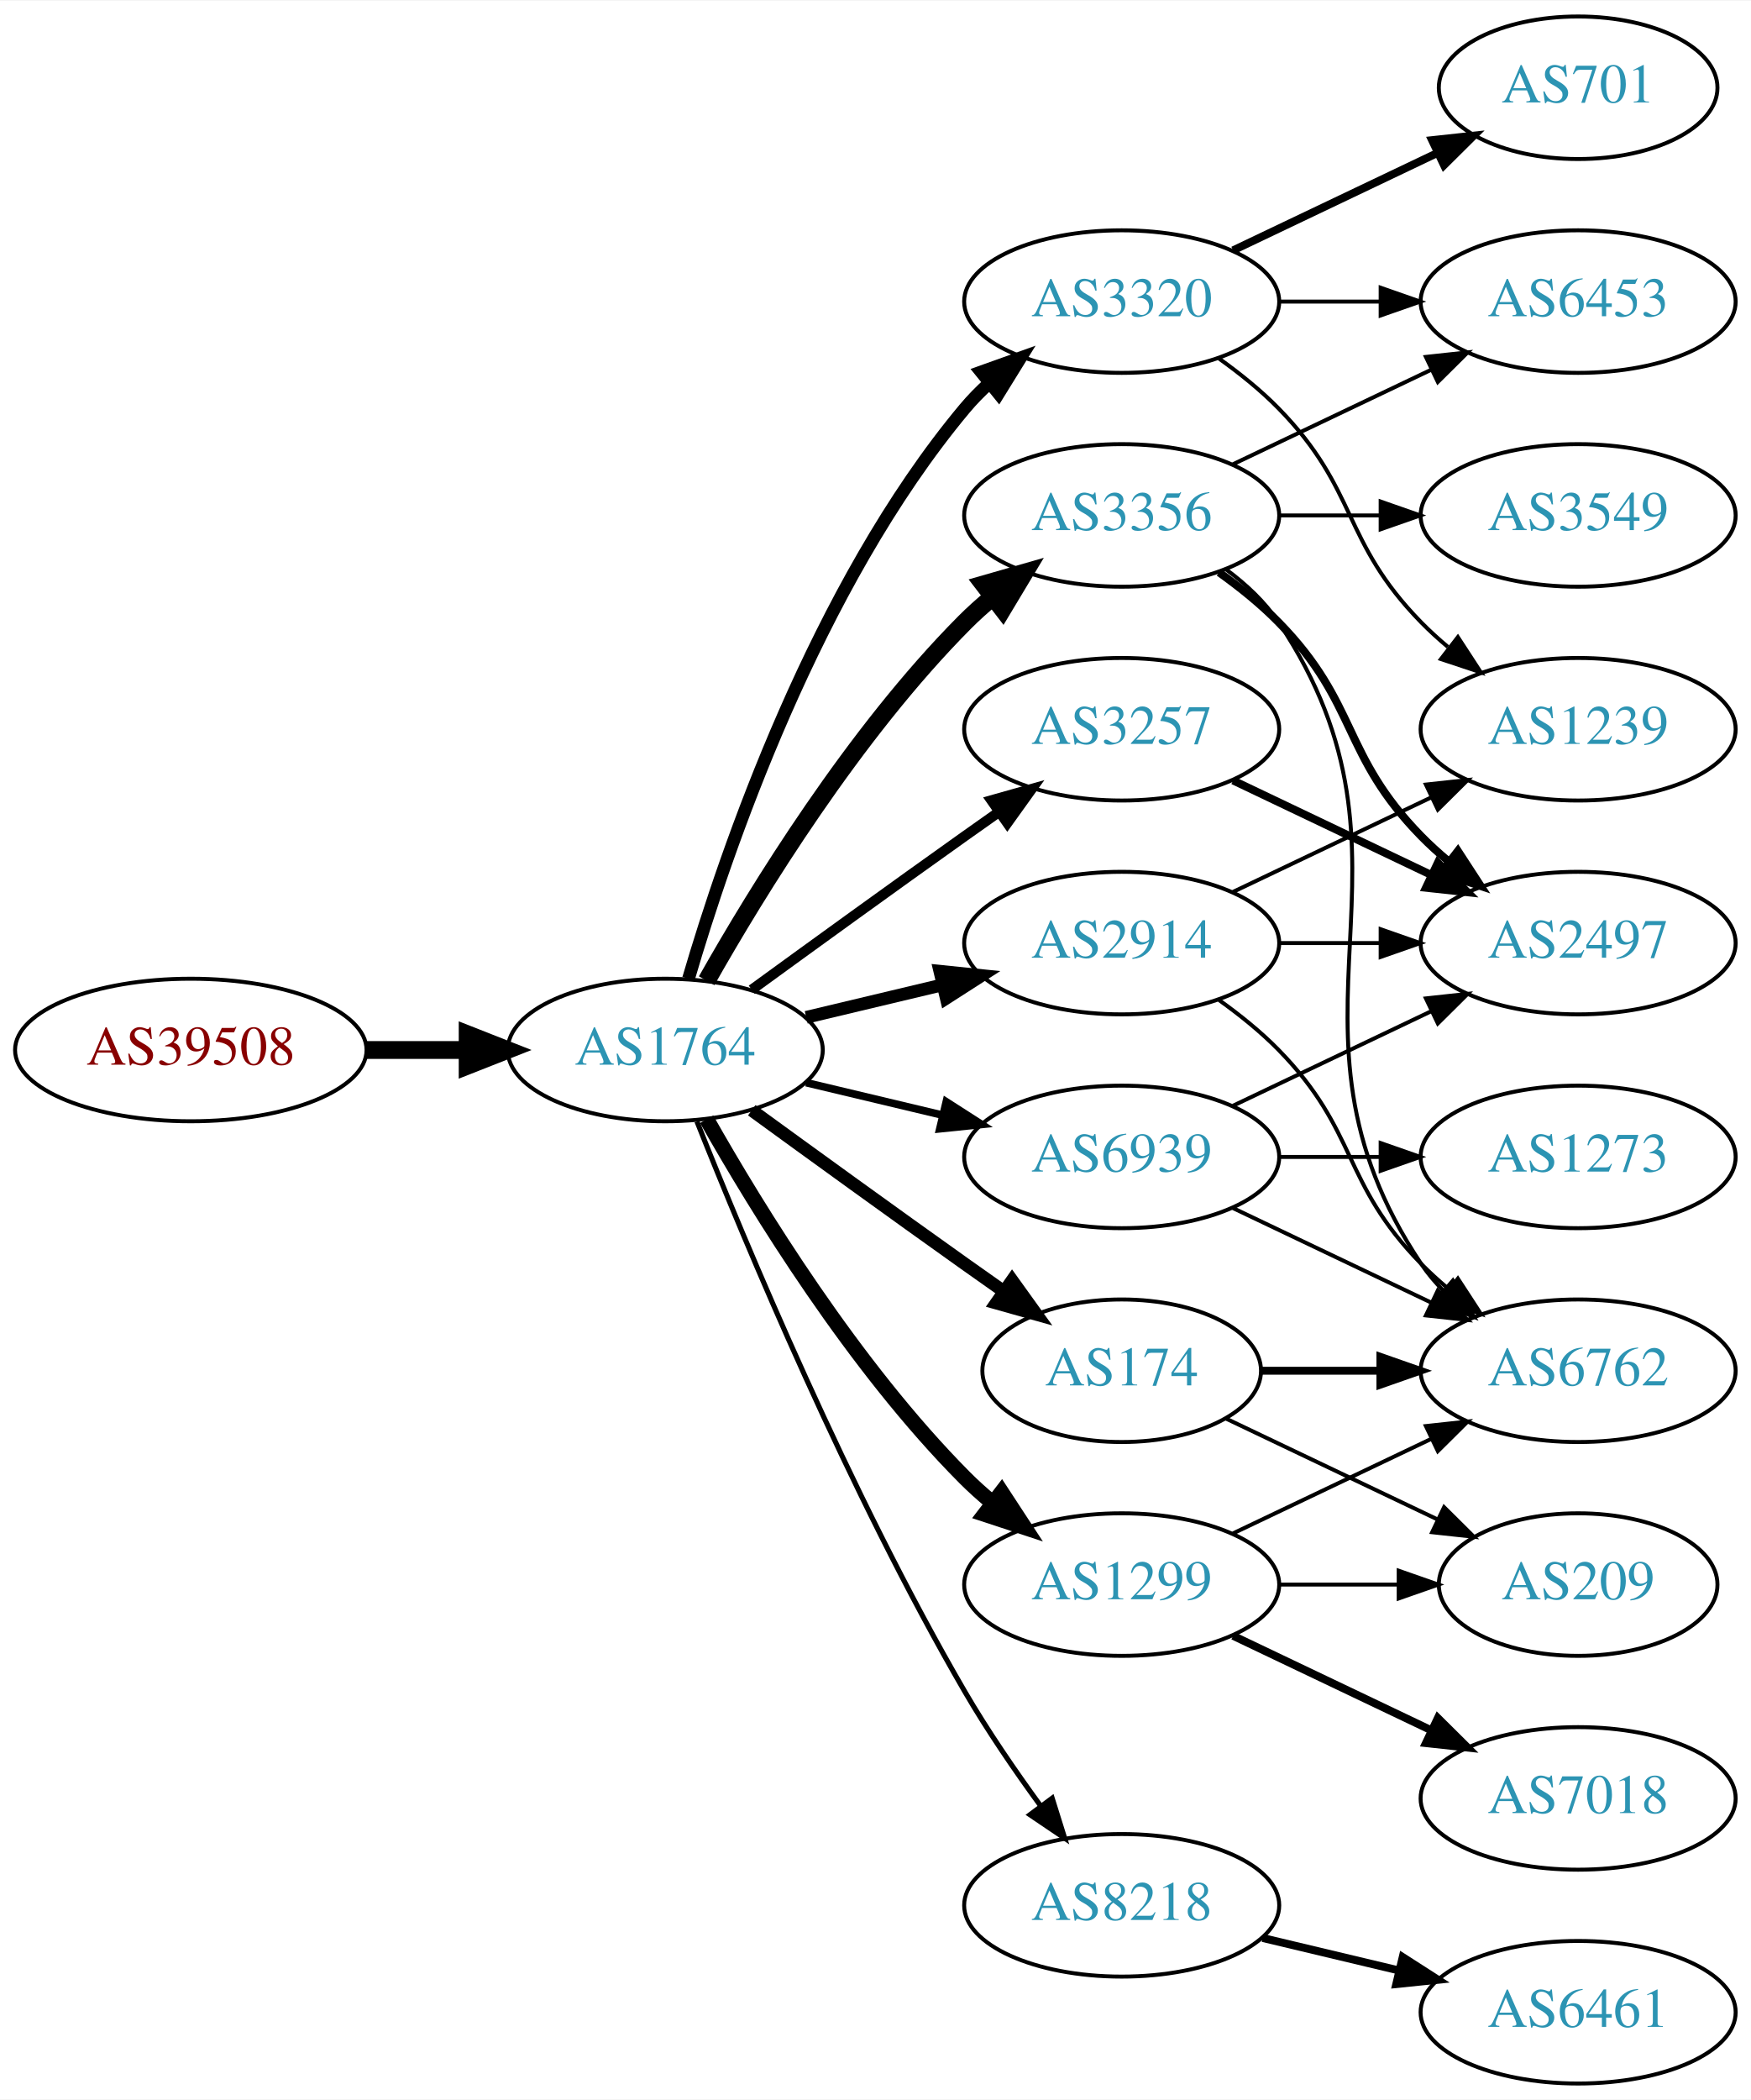
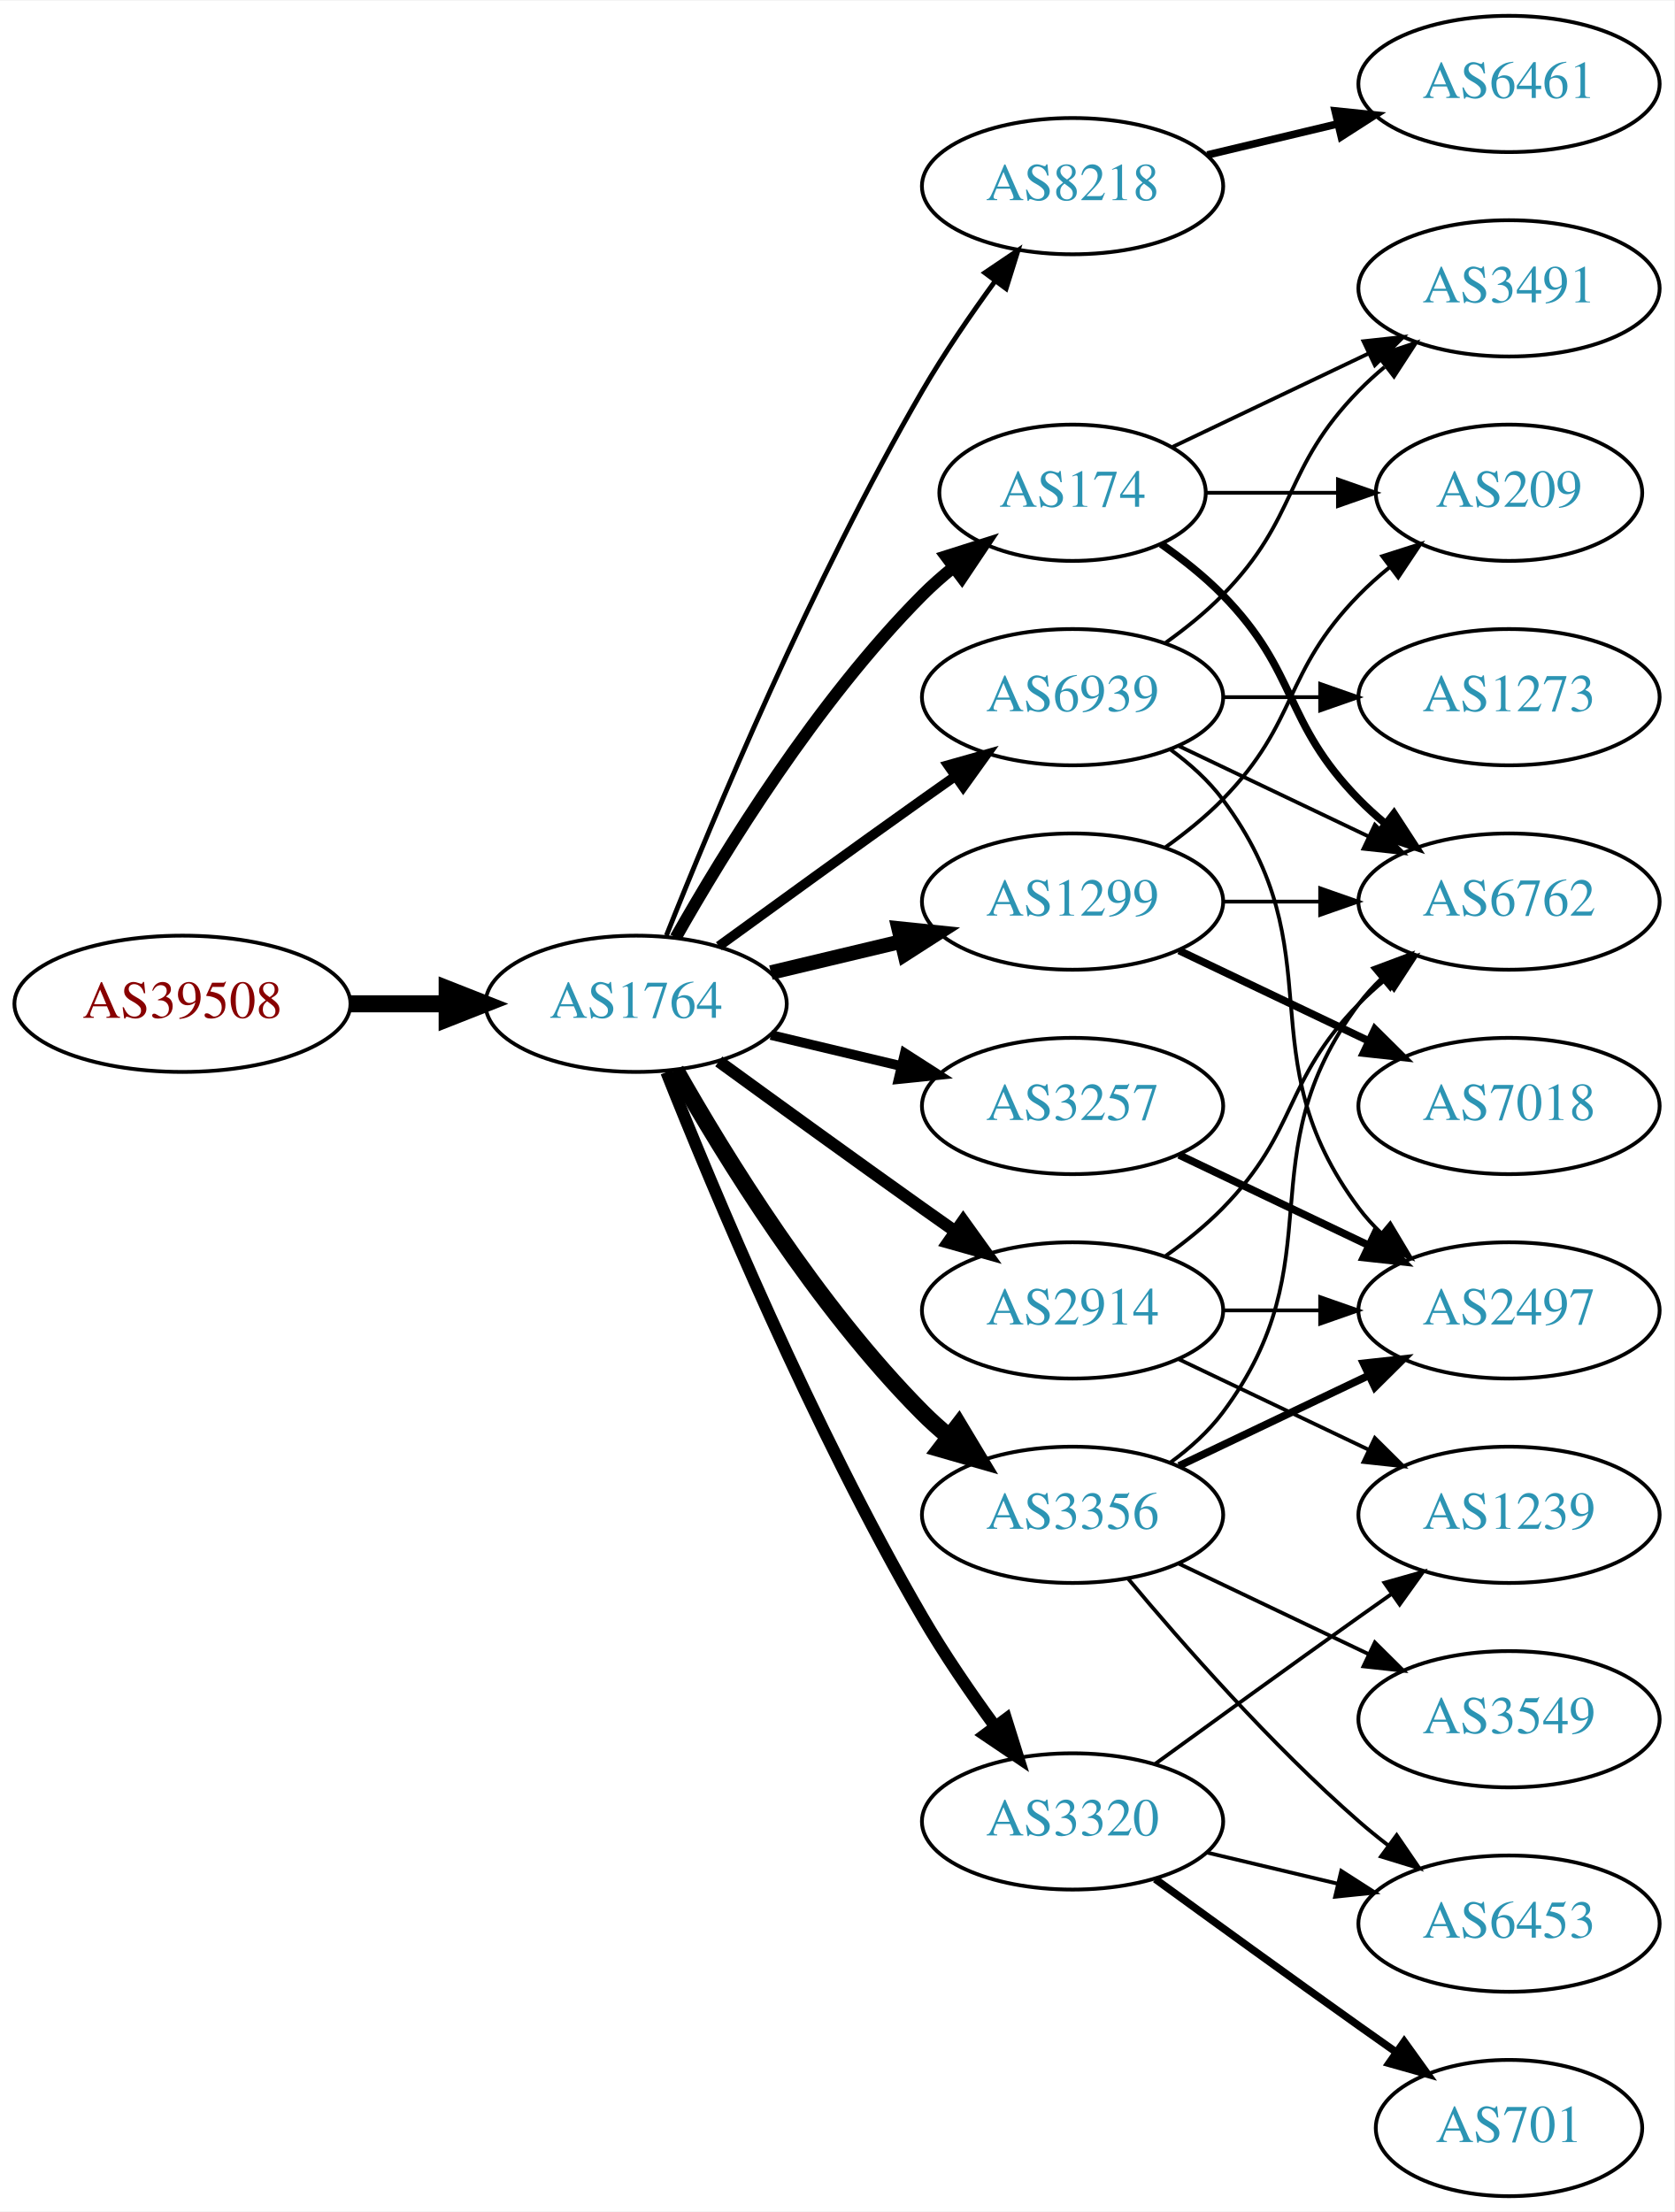
- <svg xmlns="http://www.w3.org/2000/svg" xmlns:xlink="http://www.w3.org/1999/xlink" width="442pt" height="530pt" viewBox="0.00 0.00 442.27 530.00">
-   <g id="graph0" class="graph" transform="scale(1 1) rotate(0) translate(4 526)">
-     <polygon fill="white" stroke="none" points="-4,4 -4,-526 438.271,-526 438.271,4 -4,4" />
+ <svg xmlns="http://www.w3.org/2000/svg" xmlns:xlink="http://www.w3.org/1999/xlink" width="442pt" height="584pt" viewBox="0.00 0.00 442.27 584.00">
+   <g id="graph0" class="graph" transform="scale(1 1) rotate(0) translate(4 580)">
+     <polygon fill="white" stroke="none" points="-4,4 -4,-580 438.271,-580 438.271,4 -4,4" />
    <g id="node1" class="node">
      <g id="a_node1">
        <a xlink:href="/asn/39508" xlink:title="AS39508 ~ AXIANS ICT Austria GmbH [AT]">
-           <ellipse fill="#ffffff" stroke="black" cx="44.196" cy="-261" rx="44.393" ry="18" />
-           <text text-anchor="middle" x="44.196" y="-257.3" font-family="Times,serif" font-size="14.00" fill="#880000">AS39508</text>
+           <ellipse fill="#ffffff" stroke="black" cx="44.196" cy="-315" rx="44.393" ry="18" />
+           <text text-anchor="middle" x="44.196" y="-311.3" font-family="Times,serif" font-size="14.00" fill="#880000">AS39508</text>
        </a>
      </g>
    </g>
    <g id="node2" class="node">
      <g id="a_node2">
        <a xlink:href="/asn/1764" xlink:title="AS1764 ~ NEXTLAYER-AS [AT]">
-           <ellipse fill="#ffffff" stroke="black" cx="164.039" cy="-261" rx="39.794" ry="18" />
-           <text text-anchor="middle" x="164.039" y="-257.3" font-family="Times,serif" font-size="14.00" fill="#2c94b3">AS1764</text>
+           <ellipse fill="#ffffff" stroke="black" cx="164.039" cy="-315" rx="39.794" ry="18" />
+           <text text-anchor="middle" x="164.039" y="-311.3" font-family="Times,serif" font-size="14.00" fill="#2c94b3">AS1764</text>
        </a>
      </g>
    </g>
    <g id="edge1" class="edge">
-       <path fill="none" stroke="black" stroke-width="4.5" d="M88.407,-261C96.72,-261 105.482,-261 113.965,-261" />
-       <polygon fill="black" stroke="black" stroke-width="4.5" points="114.123,-264.938 124.123,-261 114.123,-257.063 114.123,-264.938" />
+       <path fill="none" stroke="black" stroke-width="4.5" d="M88.407,-315C96.72,-315 105.482,-315 113.965,-315" />
+       <polygon fill="black" stroke="black" stroke-width="4.5" points="114.123,-318.938 124.123,-315 114.123,-311.063 114.123,-318.938" />
    </g>
    <g id="node3" class="node">
      <g id="a_node3">
-         <a xlink:href="/asn/2914" xlink:title="AS2914 ~ NTT America, Inc. [US]">
-           <ellipse fill="#ffffff" stroke="black" cx="279.332" cy="-288" rx="39.794" ry="18" />
-           <text text-anchor="middle" x="279.332" y="-284.3" font-family="Times,serif" font-size="14.00" fill="#2c94b3">AS2914</text>
+         <a xlink:href="/asn/8218" xlink:title="AS8218 ~ legacy Neotelecoms [FR]">
+           <ellipse fill="#ffffff" stroke="black" cx="279.332" cy="-531" rx="39.794" ry="18" />
+           <text text-anchor="middle" x="279.332" y="-527.3" font-family="Times,serif" font-size="14.00" fill="#2c94b3">AS8218</text>
        </a>
      </g>
    </g>
    <g id="edge2" class="edge">
-       <path fill="none" stroke="black" stroke-width="3.214" d="M199.646,-269.248C210.517,-271.838 222.671,-274.735 234.114,-277.462" />
-       <polygon fill="black" stroke="black" stroke-width="3.214" points="233.397,-280.889 243.936,-279.803 235.02,-274.08 233.397,-280.889" />
+       <path fill="none" stroke="black" stroke-width="1.286" d="M172.042,-333.051C184.169,-363.57 210.587,-426.933 239.685,-477 245.392,-486.819 252.43,-497.078 258.929,-505.984" />
+       <polygon fill="black" stroke="black" stroke-width="1.286" points="256.155,-508.119 264.934,-514.05 261.77,-503.938 256.155,-508.119" />
    </g>
    <g id="node4" class="node">
      <g id="a_node4">
-         <a xlink:href="/asn/3356" xlink:title="AS3356 ~ Level 3 Parent, LLC [US]">
-           <ellipse fill="#ffffff" stroke="black" cx="279.332" cy="-396" rx="39.794" ry="18" />
-           <text text-anchor="middle" x="279.332" y="-392.3" font-family="Times,serif" font-size="14.00" fill="#2c94b3">AS3356</text>
+         <a xlink:href="/asn/174" xlink:title="AS174 ~ Cogent Communications [US]">
+           <ellipse fill="#ffffff" stroke="black" cx="279.332" cy="-450" rx="35.194" ry="18" />
+           <text text-anchor="middle" x="279.332" y="-446.3" font-family="Times,serif" font-size="14.00" fill="#2c94b3">AS174</text>
        </a>
      </g>
    </g>
    <g id="edge3" class="edge">
-       <path fill="none" stroke="black" stroke-width="4.5" d="M174.498,-278.49C187.28,-301.096 211.712,-340.886 239.685,-369 241.796,-371.121 244.092,-373.188 246.477,-375.171" />
-       <polygon fill="black" stroke="black" stroke-width="4.5" points="244.463,-378.589 254.793,-381.556 249.259,-372.343 244.463,-378.589" />
+       <path fill="none" stroke="black" stroke-width="3.214" d="M174.498,-332.49C187.28,-355.096 211.712,-394.886 239.685,-423 242.185,-425.513 244.946,-427.949 247.807,-430.261" />
+       <polygon fill="black" stroke="black" stroke-width="3.214" points="245.905,-433.21 256.004,-436.413 250.108,-427.611 245.905,-433.21" />
    </g>
    <g id="node5" class="node">
      <g id="a_node5">
-         <a xlink:href="/asn/1299" xlink:title="AS1299 ~ Telia Carrier [EU]">
-           <ellipse fill="#ffffff" stroke="black" cx="279.332" cy="-126" rx="39.794" ry="18" />
-           <text text-anchor="middle" x="279.332" y="-122.3" font-family="Times,serif" font-size="14.00" fill="#2c94b3">AS1299</text>
+         <a xlink:href="/asn/3356" xlink:title="AS3356 ~ Level 3 Parent, LLC [US]">
+           <ellipse fill="#ffffff" stroke="black" cx="279.332" cy="-180" rx="39.794" ry="18" />
+           <text text-anchor="middle" x="279.332" y="-176.3" font-family="Times,serif" font-size="14.00" fill="#2c94b3">AS3356</text>
        </a>
      </g>
    </g>
    <g id="edge4" class="edge">
-       <path fill="none" stroke="black" stroke-width="3.857" d="M174.498,-243.51C187.28,-220.904 211.712,-181.114 239.685,-153 241.796,-150.879 244.092,-148.812 246.477,-146.829" />
-       <polygon fill="black" stroke="black" stroke-width="3.857" points="248.993,-149.31 254.793,-140.444 244.73,-143.758 248.993,-149.31" />
+       <path fill="none" stroke="black" stroke-width="4.5" d="M174.498,-297.51C187.28,-274.904 211.712,-235.114 239.685,-207 241.796,-204.879 244.092,-202.812 246.477,-200.829" />
+       <polygon fill="black" stroke="black" stroke-width="4.5" points="249.259,-203.657 254.793,-194.444 244.463,-197.411 249.259,-203.657" />
    </g>
    <g id="node6" class="node">
      <g id="a_node6">
-         <a xlink:href="/asn/174" xlink:title="AS174 ~ Cogent Communications [US]">
-           <ellipse fill="#ffffff" stroke="black" cx="279.332" cy="-180" rx="35.194" ry="18" />
-           <text text-anchor="middle" x="279.332" y="-176.3" font-family="Times,serif" font-size="14.00" fill="#2c94b3">AS174</text>
+         <a xlink:href="/asn/1299" xlink:title="AS1299 ~ Telia Carrier [EU]">
+           <ellipse fill="#ffffff" stroke="black" cx="279.332" cy="-342" rx="39.794" ry="18" />
+           <text text-anchor="middle" x="279.332" y="-338.3" font-family="Times,serif" font-size="14.00" fill="#2c94b3">AS1299</text>
        </a>
      </g>
    </g>
    <g id="edge5" class="edge">
-       <path fill="none" stroke="black" stroke-width="3.214" d="M185.887,-245.778C200.821,-234.909 221.435,-219.975 239.685,-207 242.895,-204.718 246.264,-202.339 249.619,-199.982" />
-       <polygon fill="black" stroke="black" stroke-width="3.214" points="251.647,-202.834 257.83,-194.23 247.631,-197.101 251.647,-202.834" />
+       <path fill="none" stroke="black" stroke-width="3.857" d="M199.646,-323.248C210.517,-325.838 222.671,-328.735 234.114,-331.462" />
+       <polygon fill="black" stroke="black" stroke-width="3.857" points="233.397,-334.889 243.936,-333.803 235.02,-328.08 233.397,-334.889" />
    </g>
    <g id="node7" class="node">
      <g id="a_node7">
-         <a xlink:href="/asn/3257" xlink:title="AS3257 ~ GTT [DE]">
-           <ellipse fill="#ffffff" stroke="black" cx="279.332" cy="-342" rx="39.794" ry="18" />
-           <text text-anchor="middle" x="279.332" y="-338.3" font-family="Times,serif" font-size="14.00" fill="#2c94b3">AS3257</text>
+         <a xlink:href="/asn/2914" xlink:title="AS2914 ~ NTT America, Inc. [US]">
+           <ellipse fill="#ffffff" stroke="black" cx="279.332" cy="-234" rx="39.794" ry="18" />
+           <text text-anchor="middle" x="279.332" y="-230.3" font-family="Times,serif" font-size="14.00" fill="#2c94b3">AS2914</text>
        </a>
      </g>
    </g>
    <g id="edge6" class="edge">
-       <path fill="none" stroke="black" stroke-width="2.571" d="M185.887,-276.222C200.821,-287.091 221.435,-302.025 239.685,-315 242.506,-317.005 245.449,-319.085 248.397,-321.159" />
-       <polygon fill="black" stroke="black" stroke-width="2.571" points="246.424,-324.05 256.621,-326.926 250.443,-318.319 246.424,-324.05" />
+       <path fill="none" stroke="black" stroke-width="3.214" d="M185.887,-299.778C200.821,-288.909 221.435,-273.975 239.685,-261 242.506,-258.995 245.449,-256.915 248.397,-254.841" />
+       <polygon fill="black" stroke="black" stroke-width="3.214" points="250.443,-257.681 256.621,-249.074 246.424,-251.95 250.443,-257.681" />
    </g>
    <g id="node8" class="node">
      <g id="a_node8">
-         <a xlink:href="/asn/3320" xlink:title="AS3320 ~ DTAG [DE]">
-           <ellipse fill="#ffffff" stroke="black" cx="279.332" cy="-450" rx="39.794" ry="18" />
-           <text text-anchor="middle" x="279.332" y="-446.3" font-family="Times,serif" font-size="14.00" fill="#2c94b3">AS3320</text>
+         <a xlink:href="/asn/3257" xlink:title="AS3257 ~ GTT [DE]">
+           <ellipse fill="#ffffff" stroke="black" cx="279.332" cy="-288" rx="39.794" ry="18" />
+           <text text-anchor="middle" x="279.332" y="-284.3" font-family="Times,serif" font-size="14.00" fill="#2c94b3">AS3257</text>
        </a>
      </g>
    </g>
    <g id="edge7" class="edge">
-       <path fill="none" stroke="black" stroke-width="3.214" d="M169.913,-279.002C179.227,-310.844 202.043,-377.981 239.685,-423 241.555,-425.237 243.654,-427.374 245.88,-429.396" />
-       <polygon fill="black" stroke="black" stroke-width="3.214" points="243.823,-432.234 253.799,-435.804 248.227,-426.793 243.823,-432.234" />
+       <path fill="none" stroke="black" stroke-width="2.571" d="M199.646,-306.752C210.517,-304.162 222.671,-301.265 234.114,-298.538" />
+       <polygon fill="black" stroke="black" stroke-width="2.571" points="235.02,-301.92 243.936,-296.197 233.397,-295.111 235.02,-301.92" />
    </g>
    <g id="node9" class="node">
      <g id="a_node9">
-         <a xlink:href="/asn/8218" xlink:title="AS8218 ~ legacy Neotelecoms [FR]">
-           <ellipse fill="#ffffff" stroke="black" cx="279.332" cy="-45" rx="39.794" ry="18" />
-           <text text-anchor="middle" x="279.332" y="-41.3" font-family="Times,serif" font-size="14.00" fill="#2c94b3">AS8218</text>
+         <a xlink:href="/asn/3320" xlink:title="AS3320 ~ DTAG [DE]">
+           <ellipse fill="#ffffff" stroke="black" cx="279.332" cy="-99" rx="39.794" ry="18" />
+           <text text-anchor="middle" x="279.332" y="-95.3" font-family="Times,serif" font-size="14.00" fill="#2c94b3">AS3320</text>
        </a>
      </g>
    </g>
    <g id="edge8" class="edge">
-       <path fill="none" stroke="black" stroke-width="1.286" d="M172.042,-242.949C184.169,-212.43 210.587,-149.067 239.685,-99 245.392,-89.181 252.43,-78.922 258.929,-70.016" />
-       <polygon fill="black" stroke="black" stroke-width="1.286" points="261.77,-72.061 264.934,-61.95 256.155,-67.881 261.77,-72.061" />
+       <path fill="none" stroke="black" stroke-width="3.214" d="M172.042,-296.949C184.169,-266.43 210.587,-203.067 239.685,-153 245.392,-143.181 252.43,-132.922 258.929,-124.016" />
+       <polygon fill="black" stroke="black" stroke-width="3.214" points="261.77,-126.062 264.934,-115.95 256.155,-121.881 261.77,-126.062" />
    </g>
    <g id="node10" class="node">
      <g id="a_node10">
        <a xlink:href="/asn/6939" xlink:title="AS6939 ~ Hurricane Electric LLC [US]">
-           <ellipse fill="#ffffff" stroke="black" cx="279.332" cy="-234" rx="39.794" ry="18" />
-           <text text-anchor="middle" x="279.332" y="-230.3" font-family="Times,serif" font-size="14.00" fill="#2c94b3">AS6939</text>
+           <ellipse fill="#ffffff" stroke="black" cx="279.332" cy="-396" rx="39.794" ry="18" />
+           <text text-anchor="middle" x="279.332" y="-392.3" font-family="Times,serif" font-size="14.00" fill="#2c94b3">AS6939</text>
        </a>
      </g>
    </g>
    <g id="edge9" class="edge">
-       <path fill="none" stroke="black" stroke-width="1.929" d="M199.646,-252.752C210.517,-250.162 222.671,-247.265 234.114,-244.538" />
-       <polygon fill="black" stroke="black" stroke-width="1.929" points="235.02,-247.92 243.936,-242.197 233.397,-241.111 235.02,-247.92" />
+       <path fill="none" stroke="black" stroke-width="2.571" d="M185.887,-330.222C200.821,-341.091 221.435,-356.025 239.685,-369 242.506,-371.005 245.449,-373.085 248.397,-375.159" />
+       <polygon fill="black" stroke="black" stroke-width="2.571" points="246.424,-378.05 256.621,-380.926 250.443,-372.319 246.424,-378.05" />
+     </g>
+     <g id="node11" class="node">
+       <g id="a_node11">
+         <a xlink:href="/asn/6461" xlink:title="AS6461 ~ Zayo Bandwidth [US]">
+           <ellipse fill="#ffffff" stroke="black" cx="394.625" cy="-558" rx="39.794" ry="18" />
+           <text text-anchor="middle" x="394.625" y="-554.3" font-family="Times,serif" font-size="14.00" fill="#2c94b3">AS6461</text>
+         </a>
+       </g>
+     </g>
+     <g id="edge10" class="edge">
+       <path fill="none" stroke="black" stroke-width="2" d="M314.939,-539.248C325.81,-541.838 337.964,-544.735 349.407,-547.462" />
+       <polygon fill="black" stroke="black" stroke-width="2" points="348.69,-550.889 359.229,-549.803 350.313,-544.08 348.69,-550.889" />
    </g>
    <g id="node12" class="node">
      <g id="a_node12">
+         <a xlink:href="/asn/3491" xlink:title="AS3491 ~ PCCW Global, Inc. [US]">
+           <ellipse fill="#ffffff" stroke="black" cx="394.625" cy="-504" rx="39.794" ry="18" />
+           <text text-anchor="middle" x="394.625" y="-500.3" font-family="Times,serif" font-size="14.00" fill="#2c94b3">AS3491</text>
+         </a>
+       </g>
+     </g>
+     <g id="edge11" class="edge">
+       <path fill="none" stroke="black" d="M305.757,-462.119C321.059,-469.413 340.783,-478.814 357.665,-486.86" />
+       <polygon fill="black" stroke="black" points="356.172,-490.026 366.705,-491.169 359.184,-483.707 356.172,-490.026" />
+     </g>
+     <g id="node13" class="node">
+       <g id="a_node13">
        <a xlink:href="/asn/6762" xlink:title="AS6762 ~ TELECOM ITALIA SPARKLE S.p.A. [IT]">
-           <ellipse fill="#ffffff" stroke="black" cx="394.625" cy="-180" rx="39.794" ry="18" />
-           <text text-anchor="middle" x="394.625" y="-176.3" font-family="Times,serif" font-size="14.00" fill="#2c94b3">AS6762</text>
-         </a>
-       </g>
-     </g>
-     <g id="edge22" class="edge">
-       <path fill="none" stroke="black" d="M303.926,-273.611C309.182,-269.852 314.513,-265.563 318.978,-261 339.151,-240.383 334.806,-227.617 354.978,-207 357.071,-204.861 359.354,-202.782 361.731,-200.79" />
-       <polygon fill="black" stroke="black" points="364.249,-203.268 370.031,-194.389 359.974,-197.725 364.249,-203.268" />
+           <ellipse fill="#ffffff" stroke="black" cx="394.625" cy="-342" rx="39.794" ry="18" />
+           <text text-anchor="middle" x="394.625" y="-338.3" font-family="Times,serif" font-size="14.00" fill="#2c94b3">AS6762</text>
+         </a>
+       </g>
+     </g>
+     <g id="edge12" class="edge">
+       <path fill="none" stroke="black" stroke-width="2" d="M302.714,-436.468C308.356,-432.51 314.17,-427.914 318.978,-423 339.151,-402.383 334.806,-389.617 354.978,-369 357.071,-366.861 359.354,-364.782 361.731,-362.79" />
+       <polygon fill="black" stroke="black" stroke-width="2" points="364.249,-365.268 370.031,-356.389 359.974,-359.725 364.249,-365.268" />
    </g>
    <g id="node14" class="node">
      <g id="a_node14">
+         <a xlink:href="/asn/209" xlink:title="AS209 ~ CenturyLink Communications, LLC [US]">
+           <ellipse fill="#ffffff" stroke="black" cx="394.625" cy="-450" rx="35.194" ry="18" />
+           <text text-anchor="middle" x="394.625" y="-446.3" font-family="Times,serif" font-size="14.00" fill="#2c94b3">AS209</text>
+         </a>
+       </g>
+     </g>
+     <g id="edge13" class="edge">
+       <path fill="none" stroke="black" d="M314.631,-450C325.501,-450 337.678,-450 349.156,-450" />
+       <polygon fill="black" stroke="black" points="349.442,-453.5 359.442,-450 349.442,-446.5 349.442,-453.5" />
+     </g>
+     <g id="edge15" class="edge">
+       <path fill="none" stroke="black" d="M305.262,-193.882C310.338,-197.611 315.256,-202.016 318.978,-207 349.249,-247.542 324.707,-274.458 354.978,-315 356.723,-317.336 358.73,-319.545 360.893,-321.617" />
+       <polygon fill="black" stroke="black" points="358.771,-324.405 368.694,-328.118 363.253,-319.027 358.771,-324.405" />
+     </g>
+     <g id="node15" class="node">
+       <g id="a_node15">
        <a xlink:href="/asn/2497" xlink:title="AS2497 ~ Internet Initiative Japan Inc. [JP]">
-           <ellipse fill="#ffffff" stroke="black" cx="394.625" cy="-288" rx="39.794" ry="18" />
-           <text text-anchor="middle" x="394.625" y="-284.3" font-family="Times,serif" font-size="14.00" fill="#2c94b3">AS2497</text>
-         </a>
-       </g>
-     </g>
-     <g id="edge24" class="edge">
-       <path fill="none" stroke="black" d="M319.004,-288C327.207,-288 335.971,-288 344.503,-288" />
-       <polygon fill="black" stroke="black" points="344.742,-291.5 354.742,-288 344.742,-284.5 344.742,-291.5" />
+           <ellipse fill="#ffffff" stroke="black" cx="394.625" cy="-234" rx="39.794" ry="18" />
+           <text text-anchor="middle" x="394.625" y="-230.3" font-family="Times,serif" font-size="14.00" fill="#2c94b3">AS2497</text>
+         </a>
+       </g>
+     </g>
+     <g id="edge14" class="edge">
+       <path fill="none" stroke="black" stroke-width="2" d="M307.468,-192.934C322.462,-200.081 341.283,-209.052 357.506,-216.785" />
+       <polygon fill="black" stroke="black" stroke-width="2" points="356.177,-220.028 366.71,-221.171 359.188,-213.709 356.177,-220.028" />
+     </g>
+     <g id="node16" class="node">
+       <g id="a_node16">
+         <a xlink:href="/asn/6453" xlink:title="AS6453 ~ TATA COMMUNICATIONS (AMERICA) INC [US]">
+           <ellipse fill="#ffffff" stroke="black" cx="394.625" cy="-72" rx="39.794" ry="18" />
+           <text text-anchor="middle" x="394.625" y="-68.3" font-family="Times,serif" font-size="14.00" fill="#2c94b3">AS6453</text>
+         </a>
+       </g>
+     </g>
+     <g id="edge16" class="edge">
+       <path fill="none" stroke="black" d="M293.962,-163.183C308.244,-146.071 331.791,-119.255 354.978,-99 357.444,-96.846 360.082,-94.706 362.78,-92.628" />
+       <polygon fill="black" stroke="black" points="364.953,-95.375 370.934,-86.63 360.805,-89.736 364.953,-95.375" />
    </g>
    <g id="node17" class="node">
      <g id="a_node17">
+         <a xlink:href="/asn/3549" xlink:title="AS3549 ~ Level 3 Parent, LLC [US]">
+           <ellipse fill="#ffffff" stroke="black" cx="394.625" cy="-126" rx="39.794" ry="18" />
+           <text text-anchor="middle" x="394.625" y="-122.3" font-family="Times,serif" font-size="14.00" fill="#2c94b3">AS3549</text>
+         </a>
+       </g>
+     </g>
+     <g id="edge17" class="edge">
+       <path fill="none" stroke="black" d="M307.468,-167.066C322.462,-159.919 341.283,-150.948 357.506,-143.215" />
+       <polygon fill="black" stroke="black" points="359.188,-146.291 366.71,-138.829 356.177,-139.972 359.188,-146.291" />
+     </g>
+     <g id="edge21" class="edge">
+       <path fill="none" stroke="black" d="M319.004,-342C327.207,-342 335.971,-342 344.503,-342" />
+       <polygon fill="black" stroke="black" points="344.742,-345.5 354.742,-342 344.742,-338.5 344.742,-345.5" />
+     </g>
+     <g id="edge23" class="edge">
+       <path fill="none" stroke="black" d="M303.926,-356.389C309.182,-360.148 314.513,-364.437 318.978,-369 339.151,-389.617 334.806,-402.383 354.978,-423 357.457,-425.534 360.204,-427.983 363.056,-430.304" />
+       <polygon fill="black" stroke="black" points="361.148,-433.248 371.242,-436.468 365.359,-427.657 361.148,-433.248" />
+     </g>
+     <g id="node19" class="node">
+       <g id="a_node19">
+         <a xlink:href="/asn/7018" xlink:title="AS7018 ~ AT&amp;T Services, Inc. [US]">
+           <ellipse fill="#ffffff" stroke="black" cx="394.625" cy="-288" rx="39.794" ry="18" />
+           <text text-anchor="middle" x="394.625" y="-284.3" font-family="Times,serif" font-size="14.00" fill="#2c94b3">AS7018</text>
+         </a>
+       </g>
+     </g>
+     <g id="edge22" class="edge">
+       <path fill="none" stroke="black" stroke-width="2" d="M307.468,-329.066C322.462,-321.919 341.283,-312.948 357.506,-305.215" />
+       <polygon fill="black" stroke="black" stroke-width="2" points="359.188,-308.291 366.71,-300.829 356.177,-301.972 359.188,-308.291" />
+     </g>
+     <g id="edge18" class="edge">
+       <path fill="none" stroke="black" d="M303.926,-248.389C309.182,-252.148 314.513,-256.437 318.978,-261 339.151,-281.617 334.806,-294.383 354.978,-315 357.071,-317.139 359.354,-319.218 361.731,-321.21" />
+       <polygon fill="black" stroke="black" points="359.974,-324.275 370.031,-327.611 364.249,-318.732 359.974,-324.275" />
+     </g>
+     <g id="edge19" class="edge">
+       <path fill="none" stroke="black" d="M319.004,-234C327.207,-234 335.971,-234 344.503,-234" />
+       <polygon fill="black" stroke="black" points="344.742,-237.5 354.742,-234 344.742,-230.5 344.742,-237.5" />
+     </g>
+     <g id="node18" class="node">
+       <g id="a_node18">
        <a xlink:href="/asn/1239" xlink:title="AS1239 ~ Sprint [US]">
-           <ellipse fill="#ffffff" stroke="black" cx="394.625" cy="-342" rx="39.794" ry="18" />
-           <text text-anchor="middle" x="394.625" y="-338.3" font-family="Times,serif" font-size="14.00" fill="#2c94b3">AS1239</text>
-         </a>
-       </g>
-     </g>
-     <g id="edge23" class="edge">
-       <path fill="none" stroke="black" d="M307.468,-300.934C322.462,-308.081 341.283,-317.052 357.506,-324.785" />
-       <polygon fill="black" stroke="black" points="356.177,-328.028 366.71,-329.171 359.188,-321.709 356.177,-328.028" />
-     </g>
-     <g id="node11" class="node">
-       <g id="a_node11">
-         <a xlink:href="/asn/6453" xlink:title="AS6453 ~ TATA COMMUNICATIONS (AMERICA) INC [US]">
-           <ellipse fill="#ffffff" stroke="black" cx="394.625" cy="-450" rx="39.794" ry="18" />
-           <text text-anchor="middle" x="394.625" y="-446.3" font-family="Times,serif" font-size="14.00" fill="#2c94b3">AS6453</text>
-         </a>
-       </g>
-     </g>
-     <g id="edge10" class="edge">
-       <path fill="none" stroke="black" d="M307.468,-408.934C322.462,-416.081 341.283,-425.052 357.506,-432.785" />
-       <polygon fill="black" stroke="black" points="356.177,-436.028 366.71,-437.171 359.188,-429.709 356.177,-436.028" />
-     </g>
-     <g id="edge11" class="edge">
-       <path fill="none" stroke="black" d="M305.651,-382.393C310.707,-378.649 315.518,-374.169 318.978,-369 360.003,-307.706 313.954,-268.294 354.978,-207 356.6,-204.577 358.519,-202.305 360.621,-200.19" />
-       <polygon fill="black" stroke="black" points="362.988,-202.771 368.306,-193.607 358.434,-197.454 362.988,-202.771" />
-     </g>
-     <g id="node13" class="node">
-       <g id="a_node13">
-         <a xlink:href="/asn/3549" xlink:title="AS3549 ~ Level 3 Parent, LLC [US]">
+           <ellipse fill="#ffffff" stroke="black" cx="394.625" cy="-180" rx="39.794" ry="18" />
+           <text text-anchor="middle" x="394.625" y="-176.3" font-family="Times,serif" font-size="14.00" fill="#2c94b3">AS1239</text>
+         </a>
+       </g>
+     </g>
+     <g id="edge20" class="edge">
+       <path fill="none" stroke="black" d="M307.468,-221.066C322.462,-213.919 341.283,-204.948 357.506,-197.215" />
+       <polygon fill="black" stroke="black" points="359.188,-200.291 366.71,-192.829 356.177,-193.972 359.188,-200.291" />
+     </g>
+     <g id="edge27" class="edge">
+       <path fill="none" stroke="black" stroke-width="2" d="M307.468,-275.066C322.462,-267.919 341.283,-258.948 357.506,-251.215" />
+       <polygon fill="black" stroke="black" stroke-width="2" points="359.188,-254.291 366.71,-246.829 356.177,-247.972 359.188,-254.291" />
+     </g>
+     <g id="edge26" class="edge">
+       <path fill="none" stroke="black" d="M314.939,-90.752C325.81,-88.162 337.964,-85.265 349.407,-82.538" />
+       <polygon fill="black" stroke="black" points="350.313,-85.92 359.229,-80.197 348.69,-79.111 350.313,-85.92" />
+     </g>
+     <g id="edge25" class="edge">
+       <path fill="none" stroke="black" d="M301.18,-114.222C316.114,-125.091 336.727,-140.025 354.978,-153 357.799,-155.005 360.742,-157.085 363.69,-159.159" />
+       <polygon fill="black" stroke="black" points="361.717,-162.05 371.914,-164.926 365.736,-156.319 361.717,-162.05" />
+     </g>
+     <g id="node20" class="node">
+       <g id="a_node20">
+         <a xlink:href="/asn/701" xlink:title="AS701 ~ UUNET [US]">
+           <ellipse fill="#ffffff" stroke="black" cx="394.625" cy="-18" rx="35.194" ry="18" />
+           <text text-anchor="middle" x="394.625" y="-14.3" font-family="Times,serif" font-size="14.00" fill="#2c94b3">AS701</text>
+         </a>
+       </g>
+     </g>
+     <g id="edge24" class="edge">
+       <path fill="none" stroke="black" stroke-width="2" d="M301.18,-83.778C316.114,-72.909 336.727,-57.975 354.978,-45 358.188,-42.718 361.557,-40.339 364.912,-37.982" />
+       <polygon fill="black" stroke="black" stroke-width="2" points="366.94,-40.834 373.123,-32.23 362.924,-35.101 366.94,-40.834" />
+     </g>
+     <g id="edge31" class="edge">
+       <path fill="none" stroke="black" d="M303.926,-410.389C309.182,-414.148 314.513,-418.437 318.978,-423 339.151,-443.617 334.806,-456.383 354.978,-477 357.071,-479.139 359.354,-481.218 361.731,-483.21" />
+       <polygon fill="black" stroke="black" points="359.974,-486.275 370.031,-489.611 364.249,-480.732 359.974,-486.275" />
+     </g>
+     <g id="edge28" class="edge">
+       <path fill="none" stroke="black" d="M307.468,-383.066C322.462,-375.919 341.283,-366.948 357.506,-359.215" />
+       <polygon fill="black" stroke="black" points="359.188,-362.291 366.71,-354.829 356.177,-355.972 359.188,-362.291" />
+     </g>
+     <g id="edge30" class="edge">
+       <path fill="none" stroke="black" d="M305.262,-382.118C310.338,-378.389 315.256,-373.984 318.978,-369 349.249,-328.458 324.707,-301.542 354.978,-261 356.723,-258.664 358.73,-256.455 360.893,-254.383" />
+       <polygon fill="black" stroke="black" points="363.253,-256.973 368.694,-247.882 358.771,-251.595 363.253,-256.973" />
+     </g>
+     <g id="node21" class="node">
+       <g id="a_node21">
+         <a xlink:href="/asn/1273" xlink:title="AS1273 ~ Vodafone Group PLC [EU]">
          <ellipse fill="#ffffff" stroke="black" cx="394.625" cy="-396" rx="39.794" ry="18" />
-           <text text-anchor="middle" x="394.625" y="-392.3" font-family="Times,serif" font-size="14.00" fill="#2c94b3">AS3549</text>
-         </a>
-       </g>
-     </g>
-     <g id="edge12" class="edge">
+           <text text-anchor="middle" x="394.625" y="-392.3" font-family="Times,serif" font-size="14.00" fill="#2c94b3">AS1273</text>
+         </a>
+       </g>
+     </g>
+     <g id="edge29" class="edge">
      <path fill="none" stroke="black" d="M319.004,-396C327.207,-396 335.971,-396 344.503,-396" />
      <polygon fill="black" stroke="black" points="344.742,-399.5 354.742,-396 344.742,-392.5 344.742,-399.5" />
    </g>
-     <g id="edge13" class="edge">
-       <path fill="none" stroke="black" stroke-width="2" d="M303.926,-381.611C309.182,-377.852 314.513,-373.563 318.978,-369 339.151,-348.383 334.806,-335.617 354.978,-315 357.071,-312.861 359.354,-310.782 361.731,-308.79" />
-       <polygon fill="black" stroke="black" stroke-width="2" points="364.249,-311.268 370.031,-302.389 359.974,-305.725 364.249,-311.268" />
-     </g>
-     <g id="edge15" class="edge">
-       <path fill="none" stroke="black" d="M307.468,-138.934C322.462,-146.081 341.283,-155.052 357.506,-162.785" />
-       <polygon fill="black" stroke="black" points="356.177,-166.028 366.71,-167.171 359.188,-159.709 356.177,-166.028" />
-     </g>
-     <g id="node15" class="node">
-       <g id="a_node15">
-         <a xlink:href="/asn/7018" xlink:title="AS7018 ~ AT&amp;T Services, Inc. [US]">
-           <ellipse fill="#ffffff" stroke="black" cx="394.625" cy="-72" rx="39.794" ry="18" />
-           <text text-anchor="middle" x="394.625" y="-68.3" font-family="Times,serif" font-size="14.00" fill="#2c94b3">AS7018</text>
-         </a>
-       </g>
-     </g>
-     <g id="edge14" class="edge">
-       <path fill="none" stroke="black" stroke-width="2" d="M307.468,-113.066C322.462,-105.919 341.283,-96.948 357.506,-89.215" />
-       <polygon fill="black" stroke="black" stroke-width="2" points="359.188,-92.291 366.71,-84.829 356.177,-85.972 359.188,-92.291" />
-     </g>
-     <g id="node16" class="node">
-       <g id="a_node16">
-         <a xlink:href="/asn/209" xlink:title="AS209 ~ CenturyLink Communications, LLC [US]">
-           <ellipse fill="#ffffff" stroke="black" cx="394.625" cy="-126" rx="35.194" ry="18" />
-           <text text-anchor="middle" x="394.625" y="-122.3" font-family="Times,serif" font-size="14.00" fill="#2c94b3">AS209</text>
-         </a>
-       </g>
-     </g>
-     <g id="edge16" class="edge">
-       <path fill="none" stroke="black" d="M319.004,-126C328.709,-126 339.2,-126 349.163,-126" />
-       <polygon fill="black" stroke="black" points="349.299,-129.5 359.299,-126 349.299,-122.5 349.299,-129.5" />
-     </g>
-     <g id="edge25" class="edge">
-       <path fill="none" stroke="black" stroke-width="2" d="M314.631,-180C324.008,-180 334.358,-180 344.393,-180" />
-       <polygon fill="black" stroke="black" stroke-width="2" points="344.681,-183.5 354.681,-180 344.681,-176.5 344.681,-183.5" />
-     </g>
-     <g id="edge26" class="edge">
-       <path fill="none" stroke="black" d="M305.757,-167.881C321.5,-160.378 341.922,-150.644 359.115,-142.449" />
-       <polygon fill="black" stroke="black" points="360.763,-145.54 368.284,-138.078 357.751,-139.221 360.763,-145.54" />
-     </g>
-     <g id="edge17" class="edge">
-       <path fill="none" stroke="black" stroke-width="2" d="M307.468,-329.066C322.462,-321.919 341.283,-312.948 357.506,-305.215" />
-       <polygon fill="black" stroke="black" stroke-width="2" points="359.188,-308.291 366.71,-300.829 356.177,-301.972 359.188,-308.291" />
-     </g>
-     <g id="edge20" class="edge">
-       <path fill="none" stroke="black" d="M319.004,-450C327.207,-450 335.971,-450 344.503,-450" />
-       <polygon fill="black" stroke="black" points="344.742,-453.5 354.742,-450 344.742,-446.5 344.742,-453.5" />
-     </g>
-     <g id="edge18" class="edge">
-       <path fill="none" stroke="black" d="M303.926,-435.611C309.182,-431.852 314.513,-427.563 318.978,-423 339.151,-402.383 334.806,-389.617 354.978,-369 357.071,-366.861 359.354,-364.782 361.731,-362.79" />
-       <polygon fill="black" stroke="black" points="364.249,-365.268 370.031,-356.389 359.974,-359.725 364.249,-365.268" />
-     </g>
-     <g id="node18" class="node">
-       <g id="a_node18">
-         <a xlink:href="/asn/701" xlink:title="AS701 ~ UUNET [US]">
-           <ellipse fill="#ffffff" stroke="black" cx="394.625" cy="-504" rx="35.194" ry="18" />
-           <text text-anchor="middle" x="394.625" y="-500.3" font-family="Times,serif" font-size="14.00" fill="#2c94b3">AS701</text>
-         </a>
-       </g>
-     </g>
-     <g id="edge19" class="edge">
-       <path fill="none" stroke="black" stroke-width="2" d="M307.468,-462.934C322.9,-470.29 342.385,-479.577 358.92,-487.459" />
-       <polygon fill="black" stroke="black" stroke-width="2" points="357.729,-490.768 368.262,-491.911 360.741,-484.449 357.729,-490.768" />
-     </g>
-     <g id="node19" class="node">
-       <g id="a_node19">
-         <a xlink:href="/asn/6461" xlink:title="AS6461 ~ Zayo Bandwidth [US]">
-           <ellipse fill="#ffffff" stroke="black" cx="394.625" cy="-18" rx="39.794" ry="18" />
-           <text text-anchor="middle" x="394.625" y="-14.3" font-family="Times,serif" font-size="14.00" fill="#2c94b3">AS6461</text>
-         </a>
-       </g>
-     </g>
-     <g id="edge21" class="edge">
-       <path fill="none" stroke="black" stroke-width="2" d="M314.939,-36.752C325.81,-34.162 337.964,-31.265 349.407,-28.538" />
-       <polygon fill="black" stroke="black" stroke-width="2" points="350.313,-31.92 359.229,-26.197 348.69,-25.111 350.313,-31.92" />
-     </g>
-     <g id="edge28" class="edge">
-       <path fill="none" stroke="black" d="M307.468,-221.066C322.462,-213.919 341.283,-204.948 357.506,-197.215" />
-       <polygon fill="black" stroke="black" points="359.188,-200.291 366.71,-192.829 356.177,-193.972 359.188,-200.291" />
-     </g>
-     <g id="edge27" class="edge">
-       <path fill="none" stroke="black" d="M307.468,-246.934C322.462,-254.081 341.283,-263.052 357.506,-270.785" />
-       <polygon fill="black" stroke="black" points="356.177,-274.028 366.71,-275.171 359.188,-267.709 356.177,-274.028" />
-     </g>
-     <g id="node20" class="node">
-       <g id="a_node20">
-         <a xlink:href="/asn/1273" xlink:title="AS1273 ~ Vodafone Group PLC [EU]">
-           <ellipse fill="#ffffff" stroke="black" cx="394.625" cy="-234" rx="39.794" ry="18" />
-           <text text-anchor="middle" x="394.625" y="-230.3" font-family="Times,serif" font-size="14.00" fill="#2c94b3">AS1273</text>
-         </a>
-       </g>
-     </g>
-     <g id="edge29" class="edge">
-       <path fill="none" stroke="black" d="M319.004,-234C327.207,-234 335.971,-234 344.503,-234" />
-       <polygon fill="black" stroke="black" points="344.742,-237.5 354.742,-234 344.742,-230.5 344.742,-237.5" />
-     </g>
  </g>
</svg>
